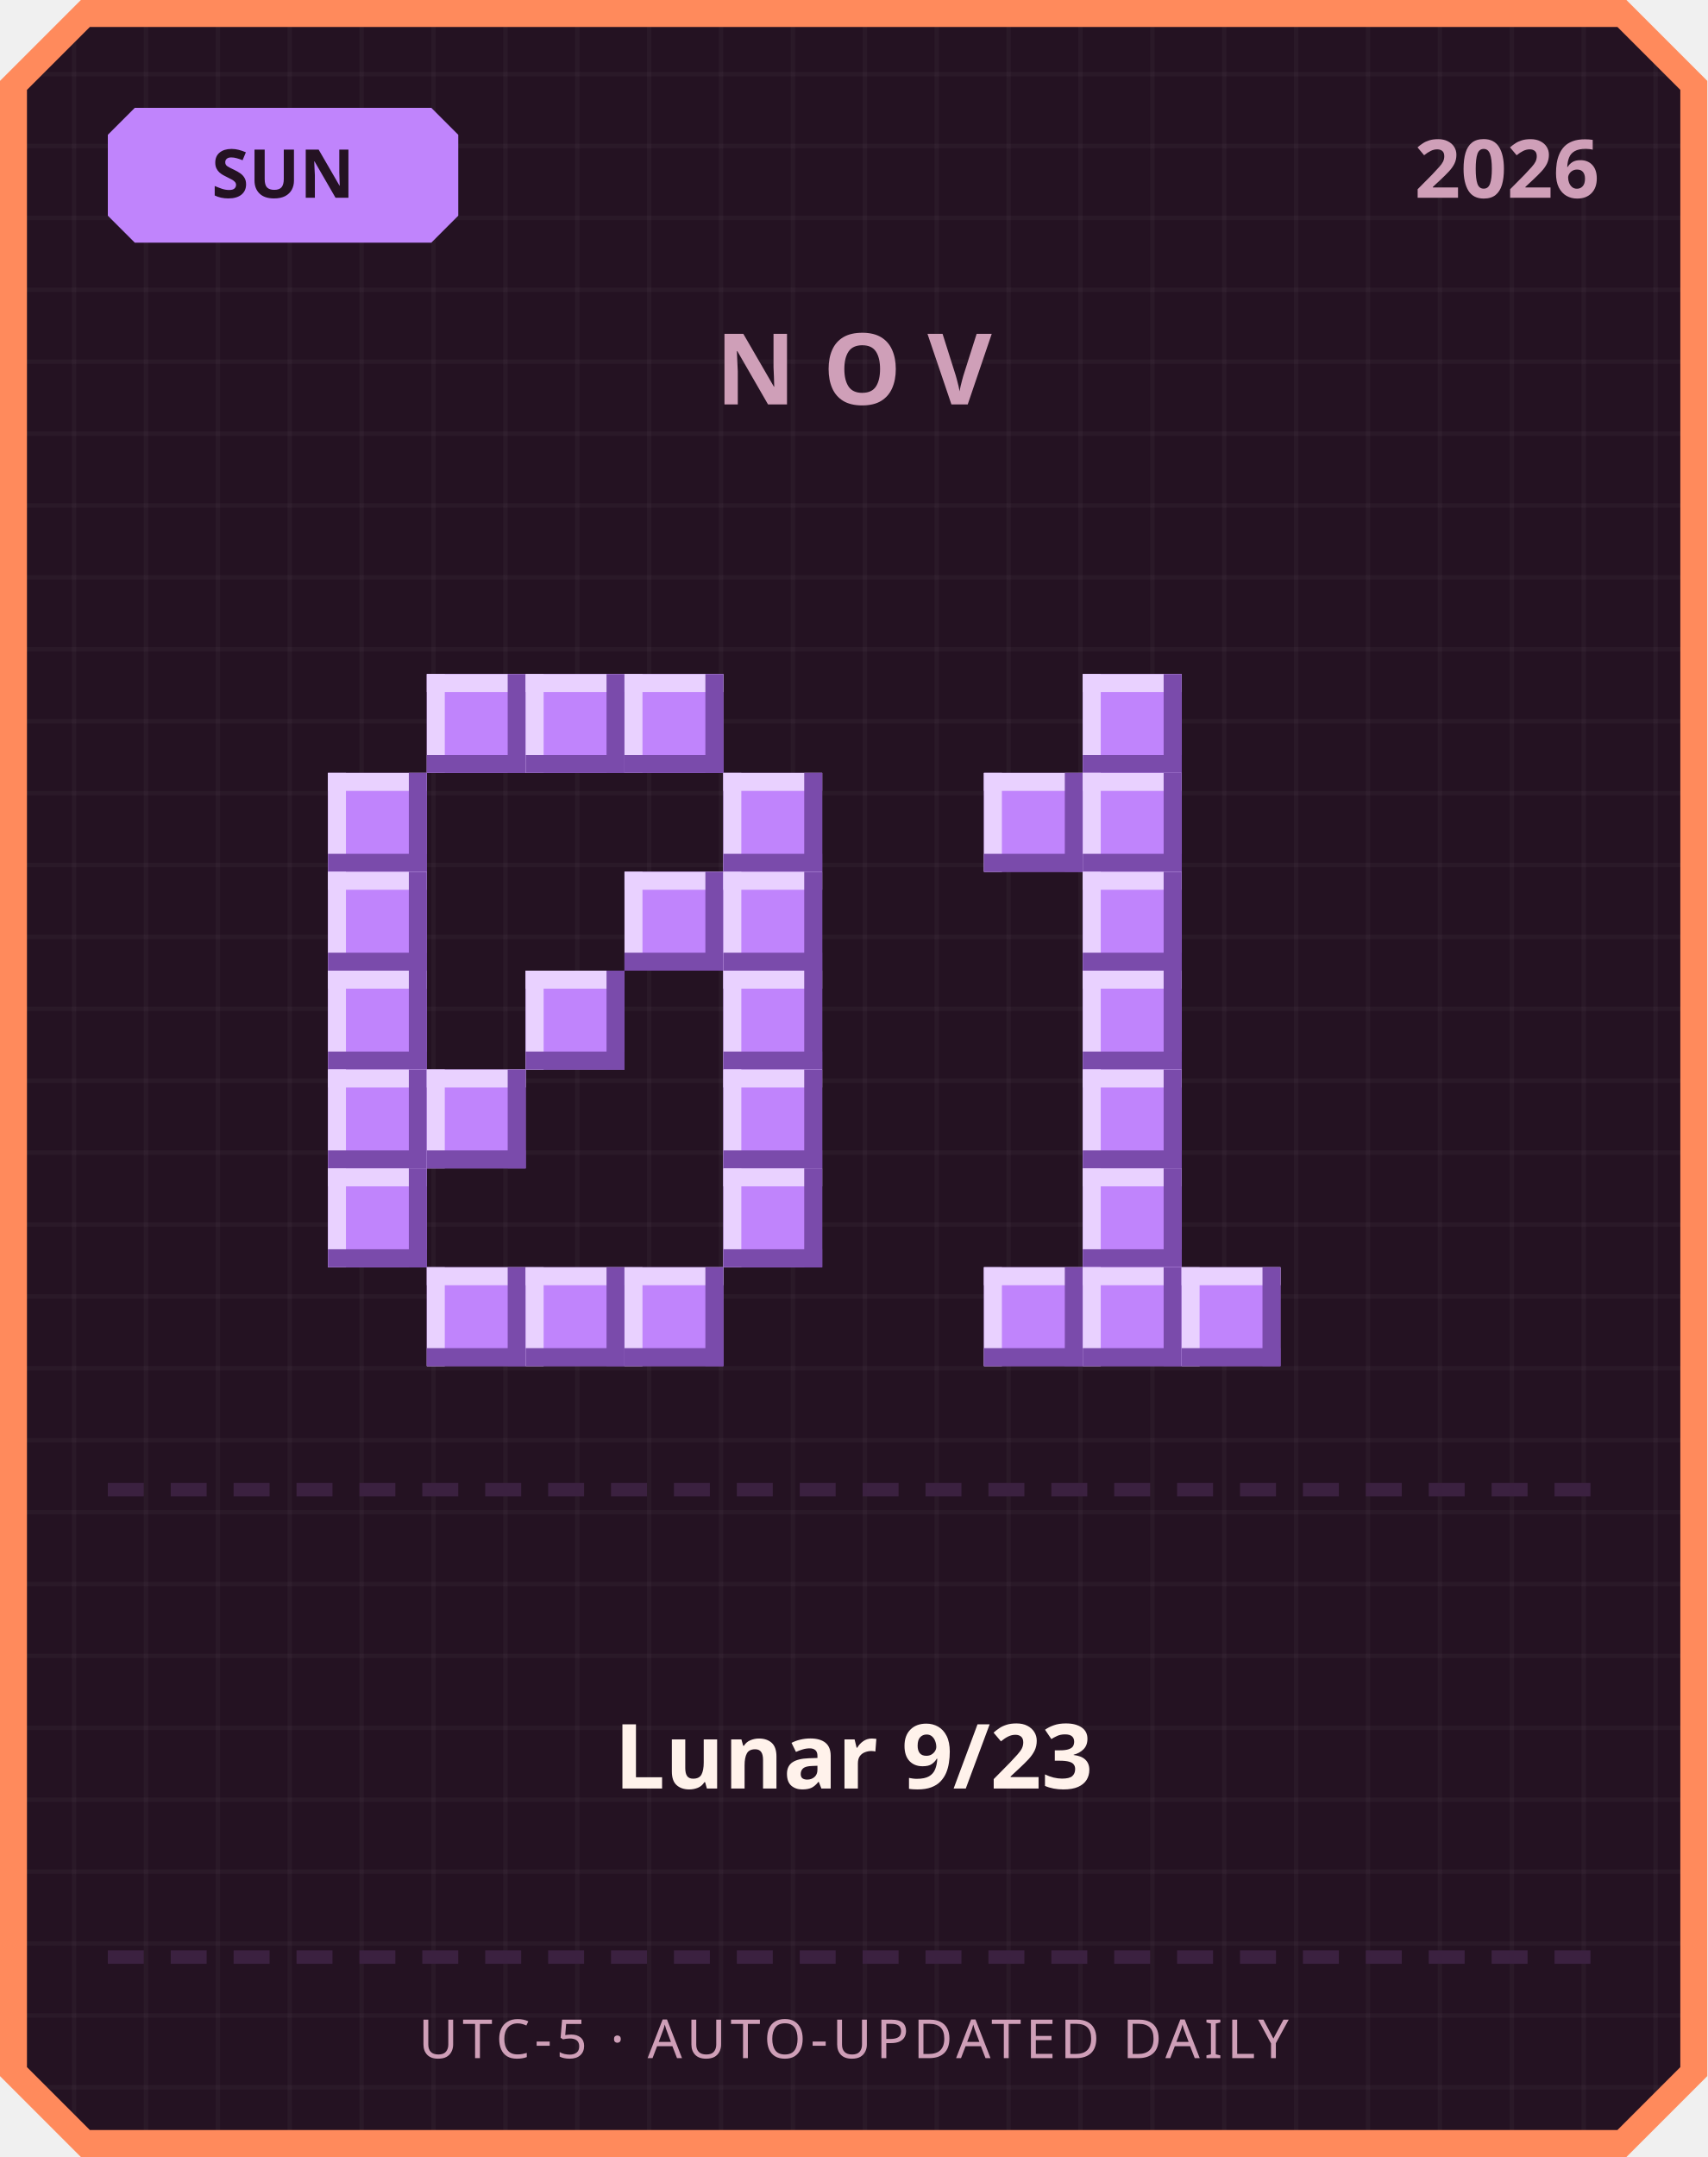
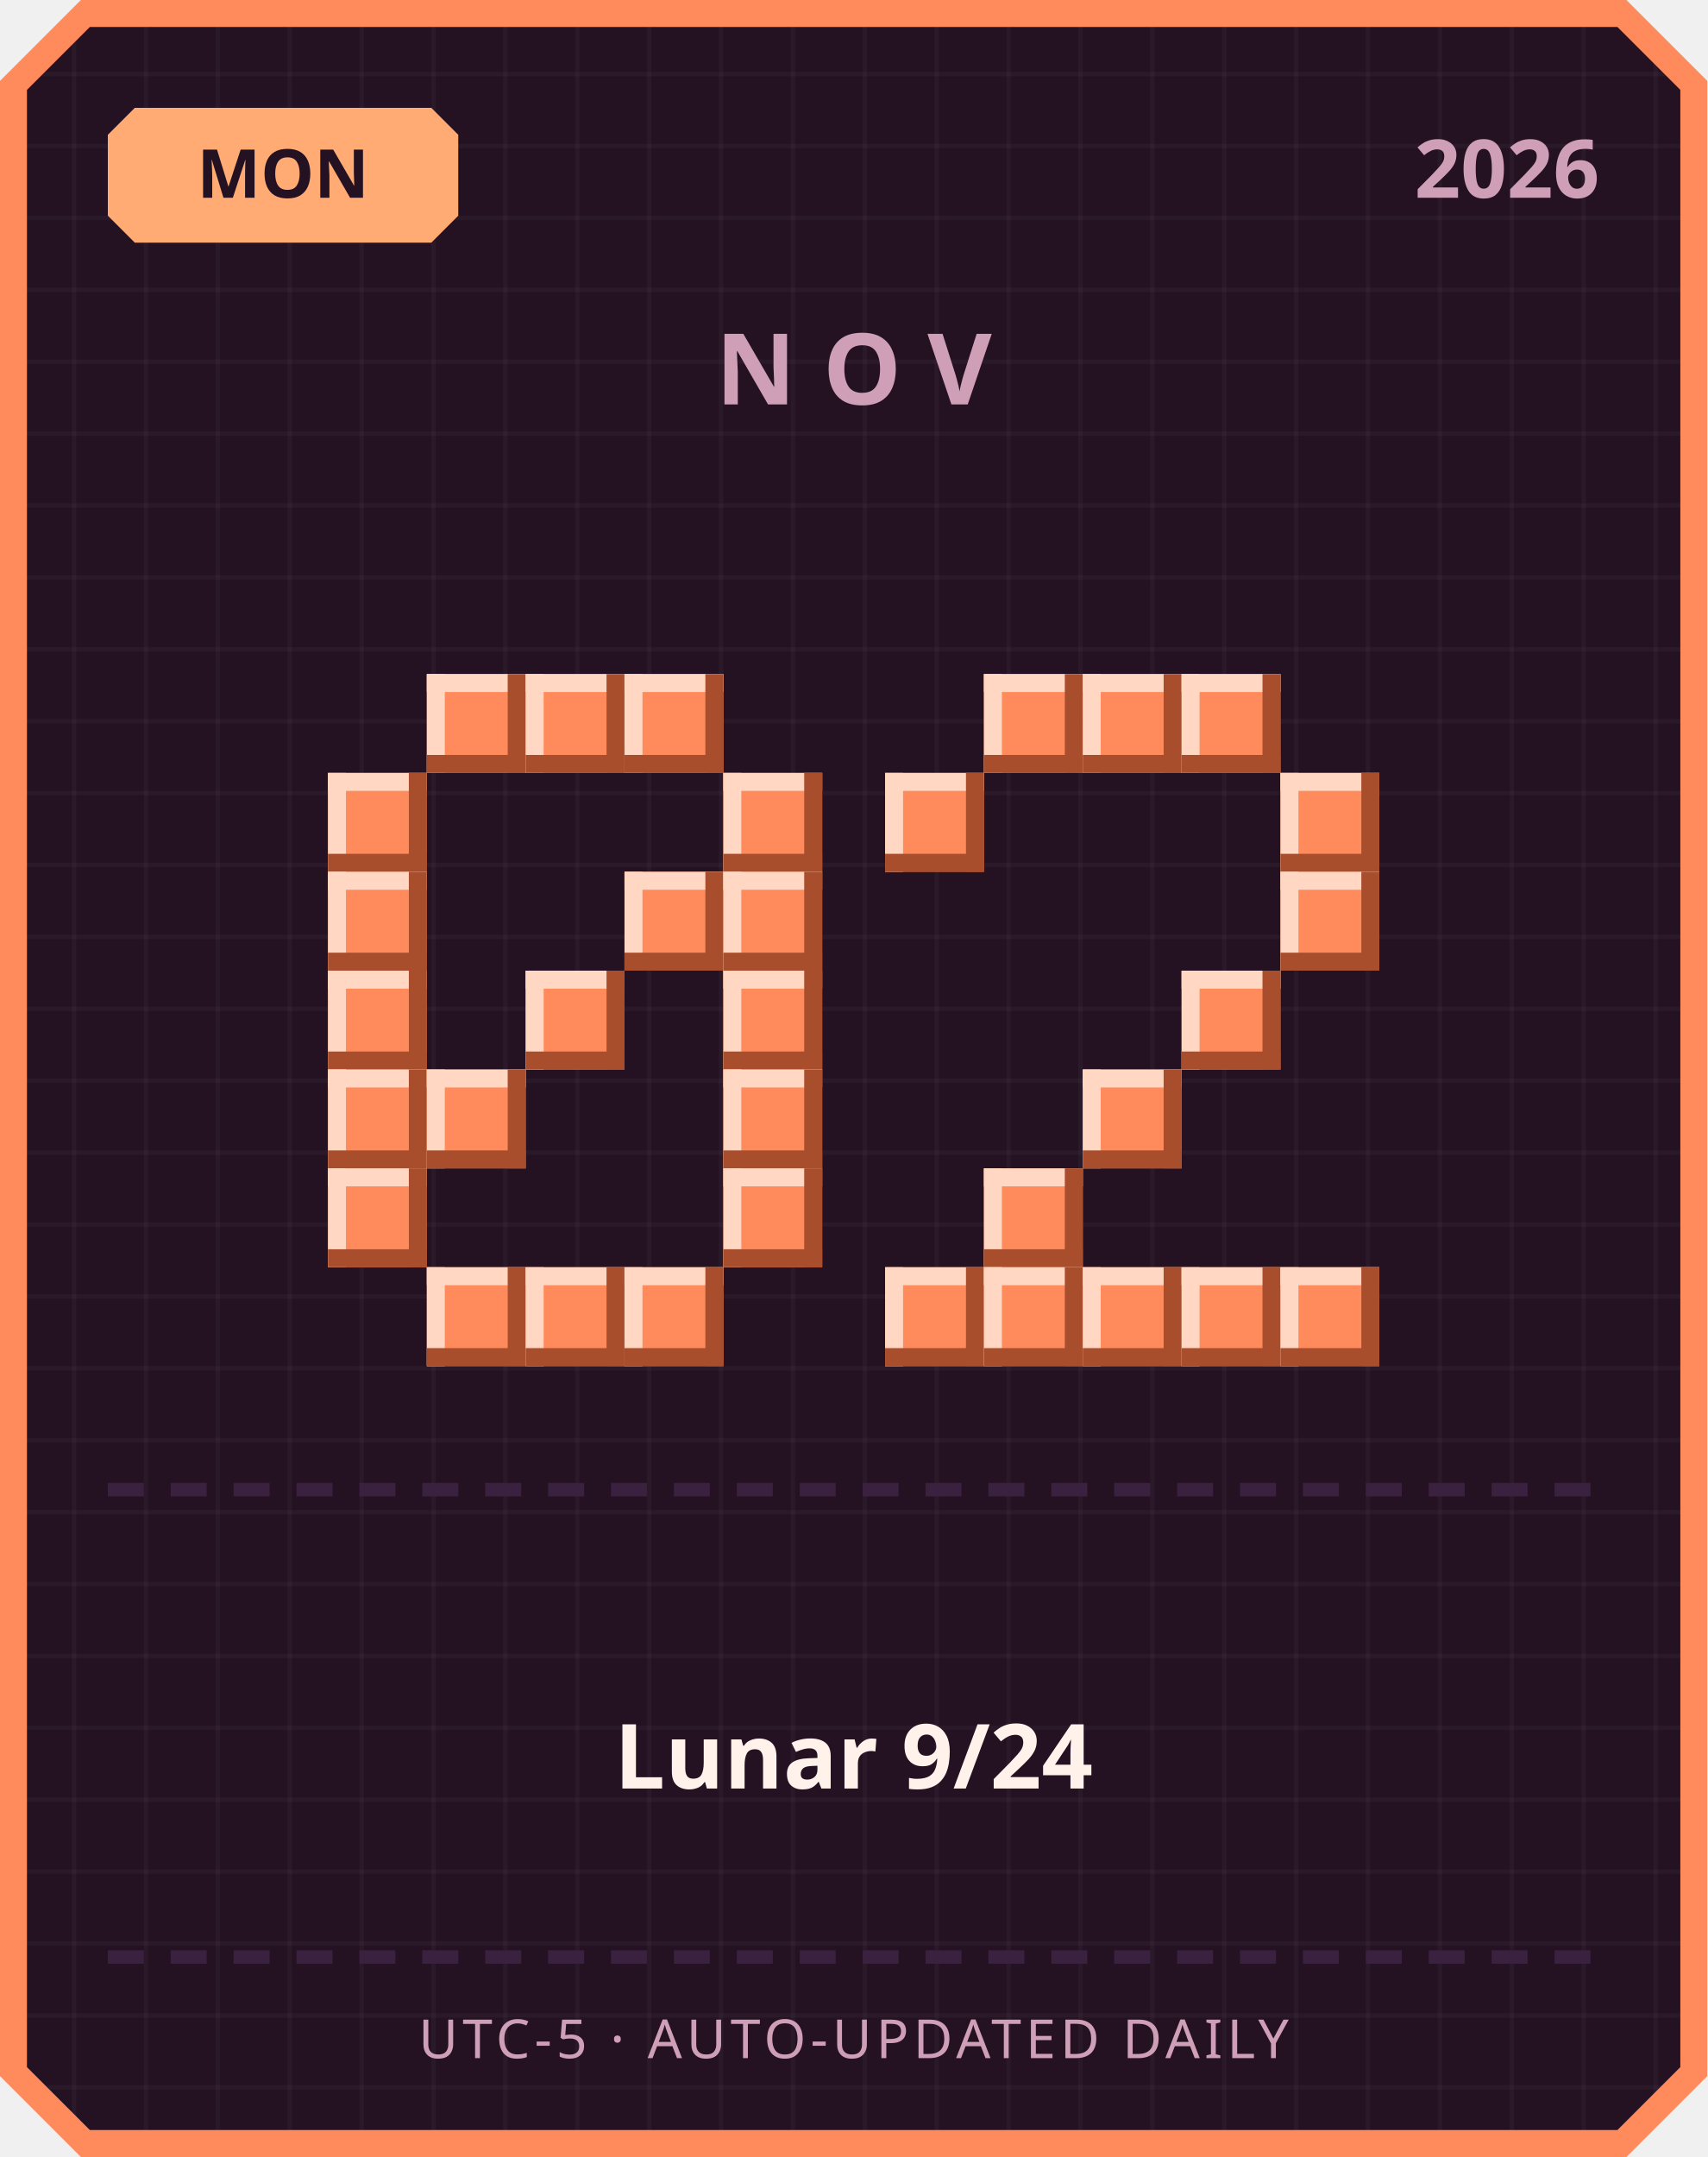
<svg xmlns="http://www.w3.org/2000/svg" width="380" height="480" viewBox="0 0 380 480">
  <defs>
    <pattern id="grid" width="16" height="16" patternUnits="userSpaceOnUse">
      <rect width="16" height="16" fill="#241222" />
      <rect width="1" height="16" fill="#ffffff" opacity="0.03" />
      <rect width="16" height="1" fill="#ffffff" opacity="0.03" />
    </pattern>
  </defs>
  <path d="M 18,0 L 362,0 L 380,18 L 380,462 L 362,480 L 18,480 L 0,462 L 0,18 Z" fill="#ff8a5c" />
  <path d="M 20,6 L 360,6 L 374,20 L 374,460 L 360,474 L 20,474 L 6,460 L 6,20 Z" fill="url(#grid)" />
-   <path d="M 30,24 L 96,24 L 102,30 L 102,48 L 96,54 L 30,54 L 24,48 L 24,30 Z" fill="#c084fc" />
-   <text x="63" y="44" text-anchor="middle" font-family="'Segoe UI', sans-serif" font-size="15" font-weight="700" fill="#241222">SUN</text>
+   <path d="M 30,24 L 96,24 L 102,30 L 102,48 L 96,54 L 30,54 L 24,48 L 24,30 Z" fill="#ffab73" />
+   <text x="63" y="44" text-anchor="middle" font-family="'Segoe UI', sans-serif" font-size="15" font-weight="700" fill="#241222">MON</text>
  <text x="356" y="44" text-anchor="end" font-family="'Segoe UI', sans-serif" font-size="18" font-weight="700" fill="#cf9fb8">2026</text>
  <text x="190" y="90" text-anchor="middle" font-family="'Segoe UI', sans-serif" font-size="22" font-weight="700" letter-spacing="6" fill="#cf9fb8">NOV</text>
-   <rect x="95" y="150" width="22" height="22" fill="#c084fc" />
-   <rect x="95" y="150" width="22" height="4" fill="#e9d1ff" />
-   <rect x="95" y="150" width="4" height="22" fill="#e9d1ff" />
-   <rect x="95" y="168" width="22" height="4" fill="#7a4bab" />
-   <rect x="113" y="150" width="4" height="22" fill="#7a4bab" />
-   <rect x="117" y="150" width="22" height="22" fill="#c084fc" />
-   <rect x="117" y="150" width="22" height="4" fill="#e9d1ff" />
-   <rect x="117" y="150" width="4" height="22" fill="#e9d1ff" />
-   <rect x="117" y="168" width="22" height="4" fill="#7a4bab" />
-   <rect x="135" y="150" width="4" height="22" fill="#7a4bab" />
-   <rect x="139" y="150" width="22" height="22" fill="#c084fc" />
-   <rect x="139" y="150" width="22" height="4" fill="#e9d1ff" />
-   <rect x="139" y="150" width="4" height="22" fill="#e9d1ff" />
-   <rect x="139" y="168" width="22" height="4" fill="#7a4bab" />
-   <rect x="157" y="150" width="4" height="22" fill="#7a4bab" />
-   <rect x="73" y="172" width="22" height="22" fill="#c084fc" />
-   <rect x="73" y="172" width="22" height="4" fill="#e9d1ff" />
-   <rect x="73" y="172" width="4" height="22" fill="#e9d1ff" />
-   <rect x="73" y="190" width="22" height="4" fill="#7a4bab" />
-   <rect x="91" y="172" width="4" height="22" fill="#7a4bab" />
-   <rect x="161" y="172" width="22" height="22" fill="#c084fc" />
-   <rect x="161" y="172" width="22" height="4" fill="#e9d1ff" />
-   <rect x="161" y="172" width="4" height="22" fill="#e9d1ff" />
-   <rect x="161" y="190" width="22" height="4" fill="#7a4bab" />
-   <rect x="179" y="172" width="4" height="22" fill="#7a4bab" />
-   <rect x="73" y="194" width="22" height="22" fill="#c084fc" />
-   <rect x="73" y="194" width="22" height="4" fill="#e9d1ff" />
-   <rect x="73" y="194" width="4" height="22" fill="#e9d1ff" />
-   <rect x="73" y="212" width="22" height="4" fill="#7a4bab" />
-   <rect x="91" y="194" width="4" height="22" fill="#7a4bab" />
-   <rect x="139" y="194" width="22" height="22" fill="#c084fc" />
-   <rect x="139" y="194" width="22" height="4" fill="#e9d1ff" />
-   <rect x="139" y="194" width="4" height="22" fill="#e9d1ff" />
-   <rect x="139" y="212" width="22" height="4" fill="#7a4bab" />
-   <rect x="157" y="194" width="4" height="22" fill="#7a4bab" />
-   <rect x="161" y="194" width="22" height="22" fill="#c084fc" />
-   <rect x="161" y="194" width="22" height="4" fill="#e9d1ff" />
-   <rect x="161" y="194" width="4" height="22" fill="#e9d1ff" />
-   <rect x="161" y="212" width="22" height="4" fill="#7a4bab" />
-   <rect x="179" y="194" width="4" height="22" fill="#7a4bab" />
-   <rect x="73" y="216" width="22" height="22" fill="#c084fc" />
-   <rect x="73" y="216" width="22" height="4" fill="#e9d1ff" />
-   <rect x="73" y="216" width="4" height="22" fill="#e9d1ff" />
-   <rect x="73" y="234" width="22" height="4" fill="#7a4bab" />
-   <rect x="91" y="216" width="4" height="22" fill="#7a4bab" />
-   <rect x="117" y="216" width="22" height="22" fill="#c084fc" />
-   <rect x="117" y="216" width="22" height="4" fill="#e9d1ff" />
-   <rect x="117" y="216" width="4" height="22" fill="#e9d1ff" />
-   <rect x="117" y="234" width="22" height="4" fill="#7a4bab" />
-   <rect x="135" y="216" width="4" height="22" fill="#7a4bab" />
-   <rect x="161" y="216" width="22" height="22" fill="#c084fc" />
-   <rect x="161" y="216" width="22" height="4" fill="#e9d1ff" />
-   <rect x="161" y="216" width="4" height="22" fill="#e9d1ff" />
-   <rect x="161" y="234" width="22" height="4" fill="#7a4bab" />
-   <rect x="179" y="216" width="4" height="22" fill="#7a4bab" />
-   <rect x="73" y="238" width="22" height="22" fill="#c084fc" />
-   <rect x="73" y="238" width="22" height="4" fill="#e9d1ff" />
-   <rect x="73" y="238" width="4" height="22" fill="#e9d1ff" />
-   <rect x="73" y="256" width="22" height="4" fill="#7a4bab" />
-   <rect x="91" y="238" width="4" height="22" fill="#7a4bab" />
-   <rect x="95" y="238" width="22" height="22" fill="#c084fc" />
-   <rect x="95" y="238" width="22" height="4" fill="#e9d1ff" />
-   <rect x="95" y="238" width="4" height="22" fill="#e9d1ff" />
-   <rect x="95" y="256" width="22" height="4" fill="#7a4bab" />
-   <rect x="113" y="238" width="4" height="22" fill="#7a4bab" />
-   <rect x="161" y="238" width="22" height="22" fill="#c084fc" />
-   <rect x="161" y="238" width="22" height="4" fill="#e9d1ff" />
-   <rect x="161" y="238" width="4" height="22" fill="#e9d1ff" />
-   <rect x="161" y="256" width="22" height="4" fill="#7a4bab" />
-   <rect x="179" y="238" width="4" height="22" fill="#7a4bab" />
-   <rect x="73" y="260" width="22" height="22" fill="#c084fc" />
-   <rect x="73" y="260" width="22" height="4" fill="#e9d1ff" />
-   <rect x="73" y="260" width="4" height="22" fill="#e9d1ff" />
-   <rect x="73" y="278" width="22" height="4" fill="#7a4bab" />
-   <rect x="91" y="260" width="4" height="22" fill="#7a4bab" />
-   <rect x="161" y="260" width="22" height="22" fill="#c084fc" />
-   <rect x="161" y="260" width="22" height="4" fill="#e9d1ff" />
-   <rect x="161" y="260" width="4" height="22" fill="#e9d1ff" />
-   <rect x="161" y="278" width="22" height="4" fill="#7a4bab" />
-   <rect x="179" y="260" width="4" height="22" fill="#7a4bab" />
-   <rect x="95" y="282" width="22" height="22" fill="#c084fc" />
-   <rect x="95" y="282" width="22" height="4" fill="#e9d1ff" />
-   <rect x="95" y="282" width="4" height="22" fill="#e9d1ff" />
-   <rect x="95" y="300" width="22" height="4" fill="#7a4bab" />
-   <rect x="113" y="282" width="4" height="22" fill="#7a4bab" />
-   <rect x="117" y="282" width="22" height="22" fill="#c084fc" />
-   <rect x="117" y="282" width="22" height="4" fill="#e9d1ff" />
-   <rect x="117" y="282" width="4" height="22" fill="#e9d1ff" />
-   <rect x="117" y="300" width="22" height="4" fill="#7a4bab" />
-   <rect x="135" y="282" width="4" height="22" fill="#7a4bab" />
-   <rect x="139" y="282" width="22" height="22" fill="#c084fc" />
-   <rect x="139" y="282" width="22" height="4" fill="#e9d1ff" />
-   <rect x="139" y="282" width="4" height="22" fill="#e9d1ff" />
-   <rect x="139" y="300" width="22" height="4" fill="#7a4bab" />
-   <rect x="157" y="282" width="4" height="22" fill="#7a4bab" />
-   <rect x="241" y="150" width="22" height="22" fill="#c084fc" />
-   <rect x="241" y="150" width="22" height="4" fill="#e9d1ff" />
-   <rect x="241" y="150" width="4" height="22" fill="#e9d1ff" />
-   <rect x="241" y="168" width="22" height="4" fill="#7a4bab" />
-   <rect x="259" y="150" width="4" height="22" fill="#7a4bab" />
-   <rect x="219" y="172" width="22" height="22" fill="#c084fc" />
-   <rect x="219" y="172" width="22" height="4" fill="#e9d1ff" />
-   <rect x="219" y="172" width="4" height="22" fill="#e9d1ff" />
-   <rect x="219" y="190" width="22" height="4" fill="#7a4bab" />
-   <rect x="237" y="172" width="4" height="22" fill="#7a4bab" />
-   <rect x="241" y="172" width="22" height="22" fill="#c084fc" />
-   <rect x="241" y="172" width="22" height="4" fill="#e9d1ff" />
-   <rect x="241" y="172" width="4" height="22" fill="#e9d1ff" />
-   <rect x="241" y="190" width="22" height="4" fill="#7a4bab" />
-   <rect x="259" y="172" width="4" height="22" fill="#7a4bab" />
-   <rect x="241" y="194" width="22" height="22" fill="#c084fc" />
-   <rect x="241" y="194" width="22" height="4" fill="#e9d1ff" />
-   <rect x="241" y="194" width="4" height="22" fill="#e9d1ff" />
-   <rect x="241" y="212" width="22" height="4" fill="#7a4bab" />
-   <rect x="259" y="194" width="4" height="22" fill="#7a4bab" />
-   <rect x="241" y="216" width="22" height="22" fill="#c084fc" />
-   <rect x="241" y="216" width="22" height="4" fill="#e9d1ff" />
-   <rect x="241" y="216" width="4" height="22" fill="#e9d1ff" />
-   <rect x="241" y="234" width="22" height="4" fill="#7a4bab" />
-   <rect x="259" y="216" width="4" height="22" fill="#7a4bab" />
-   <rect x="241" y="238" width="22" height="22" fill="#c084fc" />
-   <rect x="241" y="238" width="22" height="4" fill="#e9d1ff" />
-   <rect x="241" y="238" width="4" height="22" fill="#e9d1ff" />
-   <rect x="241" y="256" width="22" height="4" fill="#7a4bab" />
-   <rect x="259" y="238" width="4" height="22" fill="#7a4bab" />
-   <rect x="241" y="260" width="22" height="22" fill="#c084fc" />
-   <rect x="241" y="260" width="22" height="4" fill="#e9d1ff" />
-   <rect x="241" y="260" width="4" height="22" fill="#e9d1ff" />
-   <rect x="241" y="278" width="22" height="4" fill="#7a4bab" />
-   <rect x="259" y="260" width="4" height="22" fill="#7a4bab" />
-   <rect x="219" y="282" width="22" height="22" fill="#c084fc" />
-   <rect x="219" y="282" width="22" height="4" fill="#e9d1ff" />
-   <rect x="219" y="282" width="4" height="22" fill="#e9d1ff" />
-   <rect x="219" y="300" width="22" height="4" fill="#7a4bab" />
-   <rect x="237" y="282" width="4" height="22" fill="#7a4bab" />
-   <rect x="241" y="282" width="22" height="22" fill="#c084fc" />
-   <rect x="241" y="282" width="22" height="4" fill="#e9d1ff" />
-   <rect x="241" y="282" width="4" height="22" fill="#e9d1ff" />
-   <rect x="241" y="300" width="22" height="4" fill="#7a4bab" />
-   <rect x="259" y="282" width="4" height="22" fill="#7a4bab" />
-   <rect x="263" y="282" width="22" height="22" fill="#c084fc" />
-   <rect x="263" y="282" width="22" height="4" fill="#e9d1ff" />
-   <rect x="263" y="282" width="4" height="22" fill="#e9d1ff" />
-   <rect x="263" y="300" width="22" height="4" fill="#7a4bab" />
-   <rect x="281" y="282" width="4" height="22" fill="#7a4bab" />
+   <rect x="95" y="150" width="22" height="22" fill="#ff8a5c" />
+   <rect x="95" y="150" width="22" height="4" fill="#ffd7c2" />
+   <rect x="95" y="150" width="4" height="22" fill="#ffd7c2" />
+   <rect x="95" y="168" width="22" height="4" fill="#a84e2c" />
+   <rect x="113" y="150" width="4" height="22" fill="#a84e2c" />
+   <rect x="117" y="150" width="22" height="22" fill="#ff8a5c" />
+   <rect x="117" y="150" width="22" height="4" fill="#ffd7c2" />
+   <rect x="117" y="150" width="4" height="22" fill="#ffd7c2" />
+   <rect x="117" y="168" width="22" height="4" fill="#a84e2c" />
+   <rect x="135" y="150" width="4" height="22" fill="#a84e2c" />
+   <rect x="139" y="150" width="22" height="22" fill="#ff8a5c" />
+   <rect x="139" y="150" width="22" height="4" fill="#ffd7c2" />
+   <rect x="139" y="150" width="4" height="22" fill="#ffd7c2" />
+   <rect x="139" y="168" width="22" height="4" fill="#a84e2c" />
+   <rect x="157" y="150" width="4" height="22" fill="#a84e2c" />
+   <rect x="73" y="172" width="22" height="22" fill="#ff8a5c" />
+   <rect x="73" y="172" width="22" height="4" fill="#ffd7c2" />
+   <rect x="73" y="172" width="4" height="22" fill="#ffd7c2" />
+   <rect x="73" y="190" width="22" height="4" fill="#a84e2c" />
+   <rect x="91" y="172" width="4" height="22" fill="#a84e2c" />
+   <rect x="161" y="172" width="22" height="22" fill="#ff8a5c" />
+   <rect x="161" y="172" width="22" height="4" fill="#ffd7c2" />
+   <rect x="161" y="172" width="4" height="22" fill="#ffd7c2" />
+   <rect x="161" y="190" width="22" height="4" fill="#a84e2c" />
+   <rect x="179" y="172" width="4" height="22" fill="#a84e2c" />
+   <rect x="73" y="194" width="22" height="22" fill="#ff8a5c" />
+   <rect x="73" y="194" width="22" height="4" fill="#ffd7c2" />
+   <rect x="73" y="194" width="4" height="22" fill="#ffd7c2" />
+   <rect x="73" y="212" width="22" height="4" fill="#a84e2c" />
+   <rect x="91" y="194" width="4" height="22" fill="#a84e2c" />
+   <rect x="139" y="194" width="22" height="22" fill="#ff8a5c" />
+   <rect x="139" y="194" width="22" height="4" fill="#ffd7c2" />
+   <rect x="139" y="194" width="4" height="22" fill="#ffd7c2" />
+   <rect x="139" y="212" width="22" height="4" fill="#a84e2c" />
+   <rect x="157" y="194" width="4" height="22" fill="#a84e2c" />
+   <rect x="161" y="194" width="22" height="22" fill="#ff8a5c" />
+   <rect x="161" y="194" width="22" height="4" fill="#ffd7c2" />
+   <rect x="161" y="194" width="4" height="22" fill="#ffd7c2" />
+   <rect x="161" y="212" width="22" height="4" fill="#a84e2c" />
+   <rect x="179" y="194" width="4" height="22" fill="#a84e2c" />
+   <rect x="73" y="216" width="22" height="22" fill="#ff8a5c" />
+   <rect x="73" y="216" width="22" height="4" fill="#ffd7c2" />
+   <rect x="73" y="216" width="4" height="22" fill="#ffd7c2" />
+   <rect x="73" y="234" width="22" height="4" fill="#a84e2c" />
+   <rect x="91" y="216" width="4" height="22" fill="#a84e2c" />
+   <rect x="117" y="216" width="22" height="22" fill="#ff8a5c" />
+   <rect x="117" y="216" width="22" height="4" fill="#ffd7c2" />
+   <rect x="117" y="216" width="4" height="22" fill="#ffd7c2" />
+   <rect x="117" y="234" width="22" height="4" fill="#a84e2c" />
+   <rect x="135" y="216" width="4" height="22" fill="#a84e2c" />
+   <rect x="161" y="216" width="22" height="22" fill="#ff8a5c" />
+   <rect x="161" y="216" width="22" height="4" fill="#ffd7c2" />
+   <rect x="161" y="216" width="4" height="22" fill="#ffd7c2" />
+   <rect x="161" y="234" width="22" height="4" fill="#a84e2c" />
+   <rect x="179" y="216" width="4" height="22" fill="#a84e2c" />
+   <rect x="73" y="238" width="22" height="22" fill="#ff8a5c" />
+   <rect x="73" y="238" width="22" height="4" fill="#ffd7c2" />
+   <rect x="73" y="238" width="4" height="22" fill="#ffd7c2" />
+   <rect x="73" y="256" width="22" height="4" fill="#a84e2c" />
+   <rect x="91" y="238" width="4" height="22" fill="#a84e2c" />
+   <rect x="95" y="238" width="22" height="22" fill="#ff8a5c" />
+   <rect x="95" y="238" width="22" height="4" fill="#ffd7c2" />
+   <rect x="95" y="238" width="4" height="22" fill="#ffd7c2" />
+   <rect x="95" y="256" width="22" height="4" fill="#a84e2c" />
+   <rect x="113" y="238" width="4" height="22" fill="#a84e2c" />
+   <rect x="161" y="238" width="22" height="22" fill="#ff8a5c" />
+   <rect x="161" y="238" width="22" height="4" fill="#ffd7c2" />
+   <rect x="161" y="238" width="4" height="22" fill="#ffd7c2" />
+   <rect x="161" y="256" width="22" height="4" fill="#a84e2c" />
+   <rect x="179" y="238" width="4" height="22" fill="#a84e2c" />
+   <rect x="73" y="260" width="22" height="22" fill="#ff8a5c" />
+   <rect x="73" y="260" width="22" height="4" fill="#ffd7c2" />
+   <rect x="73" y="260" width="4" height="22" fill="#ffd7c2" />
+   <rect x="73" y="278" width="22" height="4" fill="#a84e2c" />
+   <rect x="91" y="260" width="4" height="22" fill="#a84e2c" />
+   <rect x="161" y="260" width="22" height="22" fill="#ff8a5c" />
+   <rect x="161" y="260" width="22" height="4" fill="#ffd7c2" />
+   <rect x="161" y="260" width="4" height="22" fill="#ffd7c2" />
+   <rect x="161" y="278" width="22" height="4" fill="#a84e2c" />
+   <rect x="179" y="260" width="4" height="22" fill="#a84e2c" />
+   <rect x="95" y="282" width="22" height="22" fill="#ff8a5c" />
+   <rect x="95" y="282" width="22" height="4" fill="#ffd7c2" />
+   <rect x="95" y="282" width="4" height="22" fill="#ffd7c2" />
+   <rect x="95" y="300" width="22" height="4" fill="#a84e2c" />
+   <rect x="113" y="282" width="4" height="22" fill="#a84e2c" />
+   <rect x="117" y="282" width="22" height="22" fill="#ff8a5c" />
+   <rect x="117" y="282" width="22" height="4" fill="#ffd7c2" />
+   <rect x="117" y="282" width="4" height="22" fill="#ffd7c2" />
+   <rect x="117" y="300" width="22" height="4" fill="#a84e2c" />
+   <rect x="135" y="282" width="4" height="22" fill="#a84e2c" />
+   <rect x="139" y="282" width="22" height="22" fill="#ff8a5c" />
+   <rect x="139" y="282" width="22" height="4" fill="#ffd7c2" />
+   <rect x="139" y="282" width="4" height="22" fill="#ffd7c2" />
+   <rect x="139" y="300" width="22" height="4" fill="#a84e2c" />
+   <rect x="157" y="282" width="4" height="22" fill="#a84e2c" />
+   <rect x="219" y="150" width="22" height="22" fill="#ff8a5c" />
+   <rect x="219" y="150" width="22" height="4" fill="#ffd7c2" />
+   <rect x="219" y="150" width="4" height="22" fill="#ffd7c2" />
+   <rect x="219" y="168" width="22" height="4" fill="#a84e2c" />
+   <rect x="237" y="150" width="4" height="22" fill="#a84e2c" />
+   <rect x="241" y="150" width="22" height="22" fill="#ff8a5c" />
+   <rect x="241" y="150" width="22" height="4" fill="#ffd7c2" />
+   <rect x="241" y="150" width="4" height="22" fill="#ffd7c2" />
+   <rect x="241" y="168" width="22" height="4" fill="#a84e2c" />
+   <rect x="259" y="150" width="4" height="22" fill="#a84e2c" />
+   <rect x="263" y="150" width="22" height="22" fill="#ff8a5c" />
+   <rect x="263" y="150" width="22" height="4" fill="#ffd7c2" />
+   <rect x="263" y="150" width="4" height="22" fill="#ffd7c2" />
+   <rect x="263" y="168" width="22" height="4" fill="#a84e2c" />
+   <rect x="281" y="150" width="4" height="22" fill="#a84e2c" />
+   <rect x="197" y="172" width="22" height="22" fill="#ff8a5c" />
+   <rect x="197" y="172" width="22" height="4" fill="#ffd7c2" />
+   <rect x="197" y="172" width="4" height="22" fill="#ffd7c2" />
+   <rect x="197" y="190" width="22" height="4" fill="#a84e2c" />
+   <rect x="215" y="172" width="4" height="22" fill="#a84e2c" />
+   <rect x="285" y="172" width="22" height="22" fill="#ff8a5c" />
+   <rect x="285" y="172" width="22" height="4" fill="#ffd7c2" />
+   <rect x="285" y="172" width="4" height="22" fill="#ffd7c2" />
+   <rect x="285" y="190" width="22" height="4" fill="#a84e2c" />
+   <rect x="303" y="172" width="4" height="22" fill="#a84e2c" />
+   <rect x="285" y="194" width="22" height="22" fill="#ff8a5c" />
+   <rect x="285" y="194" width="22" height="4" fill="#ffd7c2" />
+   <rect x="285" y="194" width="4" height="22" fill="#ffd7c2" />
+   <rect x="285" y="212" width="22" height="4" fill="#a84e2c" />
+   <rect x="303" y="194" width="4" height="22" fill="#a84e2c" />
+   <rect x="263" y="216" width="22" height="22" fill="#ff8a5c" />
+   <rect x="263" y="216" width="22" height="4" fill="#ffd7c2" />
+   <rect x="263" y="216" width="4" height="22" fill="#ffd7c2" />
+   <rect x="263" y="234" width="22" height="4" fill="#a84e2c" />
+   <rect x="281" y="216" width="4" height="22" fill="#a84e2c" />
+   <rect x="241" y="238" width="22" height="22" fill="#ff8a5c" />
+   <rect x="241" y="238" width="22" height="4" fill="#ffd7c2" />
+   <rect x="241" y="238" width="4" height="22" fill="#ffd7c2" />
+   <rect x="241" y="256" width="22" height="4" fill="#a84e2c" />
+   <rect x="259" y="238" width="4" height="22" fill="#a84e2c" />
+   <rect x="219" y="260" width="22" height="22" fill="#ff8a5c" />
+   <rect x="219" y="260" width="22" height="4" fill="#ffd7c2" />
+   <rect x="219" y="260" width="4" height="22" fill="#ffd7c2" />
+   <rect x="219" y="278" width="22" height="4" fill="#a84e2c" />
+   <rect x="237" y="260" width="4" height="22" fill="#a84e2c" />
+   <rect x="197" y="282" width="22" height="22" fill="#ff8a5c" />
+   <rect x="197" y="282" width="22" height="4" fill="#ffd7c2" />
+   <rect x="197" y="282" width="4" height="22" fill="#ffd7c2" />
+   <rect x="197" y="300" width="22" height="4" fill="#a84e2c" />
+   <rect x="215" y="282" width="4" height="22" fill="#a84e2c" />
+   <rect x="219" y="282" width="22" height="22" fill="#ff8a5c" />
+   <rect x="219" y="282" width="22" height="4" fill="#ffd7c2" />
+   <rect x="219" y="282" width="4" height="22" fill="#ffd7c2" />
+   <rect x="219" y="300" width="22" height="4" fill="#a84e2c" />
+   <rect x="237" y="282" width="4" height="22" fill="#a84e2c" />
+   <rect x="241" y="282" width="22" height="22" fill="#ff8a5c" />
+   <rect x="241" y="282" width="22" height="4" fill="#ffd7c2" />
+   <rect x="241" y="282" width="4" height="22" fill="#ffd7c2" />
+   <rect x="241" y="300" width="22" height="4" fill="#a84e2c" />
+   <rect x="259" y="282" width="4" height="22" fill="#a84e2c" />
+   <rect x="263" y="282" width="22" height="22" fill="#ff8a5c" />
+   <rect x="263" y="282" width="22" height="4" fill="#ffd7c2" />
+   <rect x="263" y="282" width="4" height="22" fill="#ffd7c2" />
+   <rect x="263" y="300" width="22" height="4" fill="#a84e2c" />
+   <rect x="281" y="282" width="4" height="22" fill="#a84e2c" />
+   <rect x="285" y="282" width="22" height="22" fill="#ff8a5c" />
+   <rect x="285" y="282" width="22" height="4" fill="#ffd7c2" />
+   <rect x="285" y="282" width="4" height="22" fill="#ffd7c2" />
+   <rect x="285" y="300" width="22" height="4" fill="#a84e2c" />
+   <rect x="303" y="282" width="4" height="22" fill="#a84e2c" />
  <rect x="24" y="330" width="8" height="3" fill="#3b2140" />
  <rect x="38" y="330" width="8" height="3" fill="#3b2140" />
  <rect x="52" y="330" width="8" height="3" fill="#3b2140" />
  <rect x="66" y="330" width="8" height="3" fill="#3b2140" />
  <rect x="80" y="330" width="8" height="3" fill="#3b2140" />
  <rect x="94" y="330" width="8" height="3" fill="#3b2140" />
  <rect x="108" y="330" width="8" height="3" fill="#3b2140" />
  <rect x="122" y="330" width="8" height="3" fill="#3b2140" />
  <rect x="136" y="330" width="8" height="3" fill="#3b2140" />
  <rect x="150" y="330" width="8" height="3" fill="#3b2140" />
  <rect x="164" y="330" width="8" height="3" fill="#3b2140" />
  <rect x="178" y="330" width="8" height="3" fill="#3b2140" />
  <rect x="192" y="330" width="8" height="3" fill="#3b2140" />
  <rect x="206" y="330" width="8" height="3" fill="#3b2140" />
  <rect x="220" y="330" width="8" height="3" fill="#3b2140" />
  <rect x="234" y="330" width="8" height="3" fill="#3b2140" />
  <rect x="248" y="330" width="8" height="3" fill="#3b2140" />
  <rect x="262" y="330" width="8" height="3" fill="#3b2140" />
  <rect x="276" y="330" width="8" height="3" fill="#3b2140" />
  <rect x="290" y="330" width="8" height="3" fill="#3b2140" />
  <rect x="304" y="330" width="8" height="3" fill="#3b2140" />
  <rect x="318" y="330" width="8" height="3" fill="#3b2140" />
  <rect x="332" y="330" width="8" height="3" fill="#3b2140" />
  <rect x="346" y="330" width="8" height="3" fill="#3b2140" />
-   <text x="190" y="398" text-anchor="middle" font-family="'Segoe UI', 'Microsoft JhengHei', sans-serif" font-size="20" font-weight="700" fill="#fff2eb">Lunar 9/23</text>
+   <text x="190" y="398" text-anchor="middle" font-family="'Segoe UI', 'Microsoft JhengHei', sans-serif" font-size="20" font-weight="700" fill="#fff2eb">Lunar 9/24</text>
  <rect x="24" y="434" width="8" height="3" fill="#3b2140" />
  <rect x="38" y="434" width="8" height="3" fill="#3b2140" />
  <rect x="52" y="434" width="8" height="3" fill="#3b2140" />
  <rect x="66" y="434" width="8" height="3" fill="#3b2140" />
  <rect x="80" y="434" width="8" height="3" fill="#3b2140" />
  <rect x="94" y="434" width="8" height="3" fill="#3b2140" />
  <rect x="108" y="434" width="8" height="3" fill="#3b2140" />
  <rect x="122" y="434" width="8" height="3" fill="#3b2140" />
  <rect x="136" y="434" width="8" height="3" fill="#3b2140" />
  <rect x="150" y="434" width="8" height="3" fill="#3b2140" />
  <rect x="164" y="434" width="8" height="3" fill="#3b2140" />
  <rect x="178" y="434" width="8" height="3" fill="#3b2140" />
  <rect x="192" y="434" width="8" height="3" fill="#3b2140" />
  <rect x="206" y="434" width="8" height="3" fill="#3b2140" />
  <rect x="220" y="434" width="8" height="3" fill="#3b2140" />
  <rect x="234" y="434" width="8" height="3" fill="#3b2140" />
  <rect x="248" y="434" width="8" height="3" fill="#3b2140" />
  <rect x="262" y="434" width="8" height="3" fill="#3b2140" />
  <rect x="276" y="434" width="8" height="3" fill="#3b2140" />
  <rect x="290" y="434" width="8" height="3" fill="#3b2140" />
  <rect x="304" y="434" width="8" height="3" fill="#3b2140" />
  <rect x="318" y="434" width="8" height="3" fill="#3b2140" />
  <rect x="332" y="434" width="8" height="3" fill="#3b2140" />
  <rect x="346" y="434" width="8" height="3" fill="#3b2140" />
  <text x="190" y="458" text-anchor="middle" font-family="'Segoe UI', sans-serif" font-size="12" letter-spacing="1" fill="#cf9fb8">UTC-5 · AUTO-UPDATED DAILY</text>
</svg>
